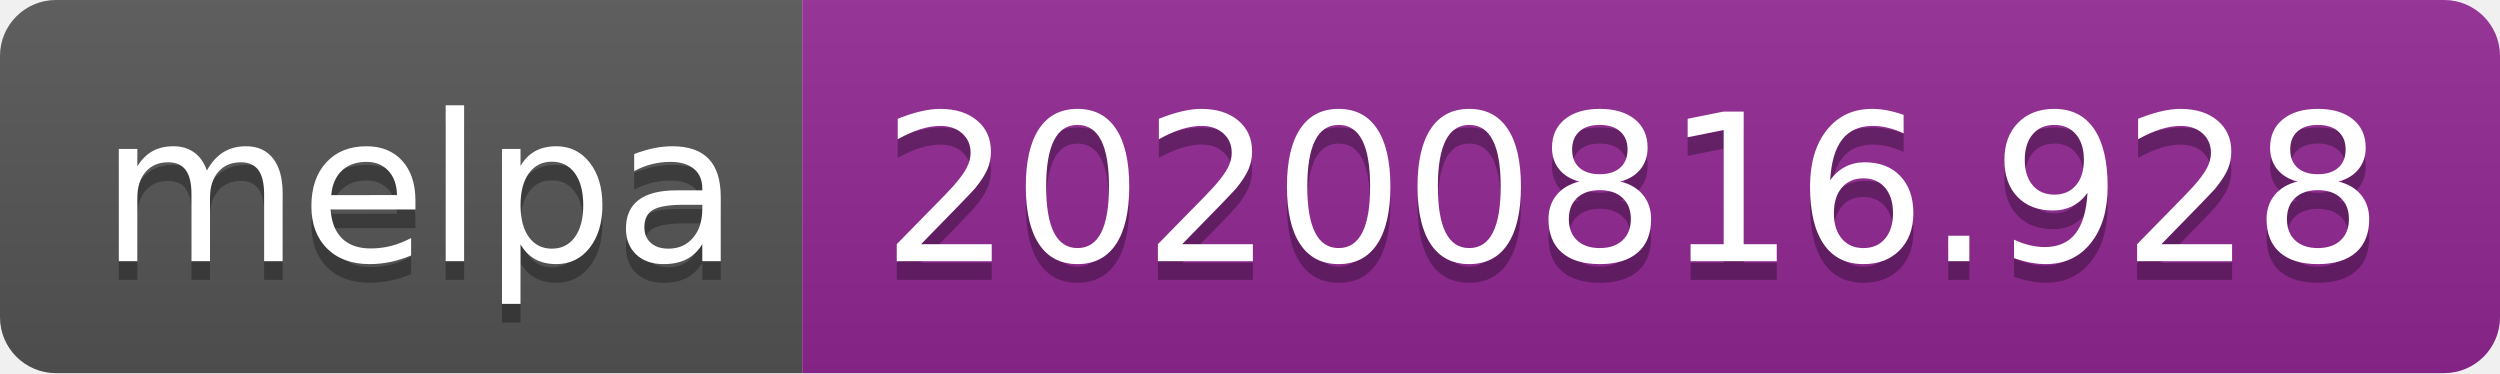
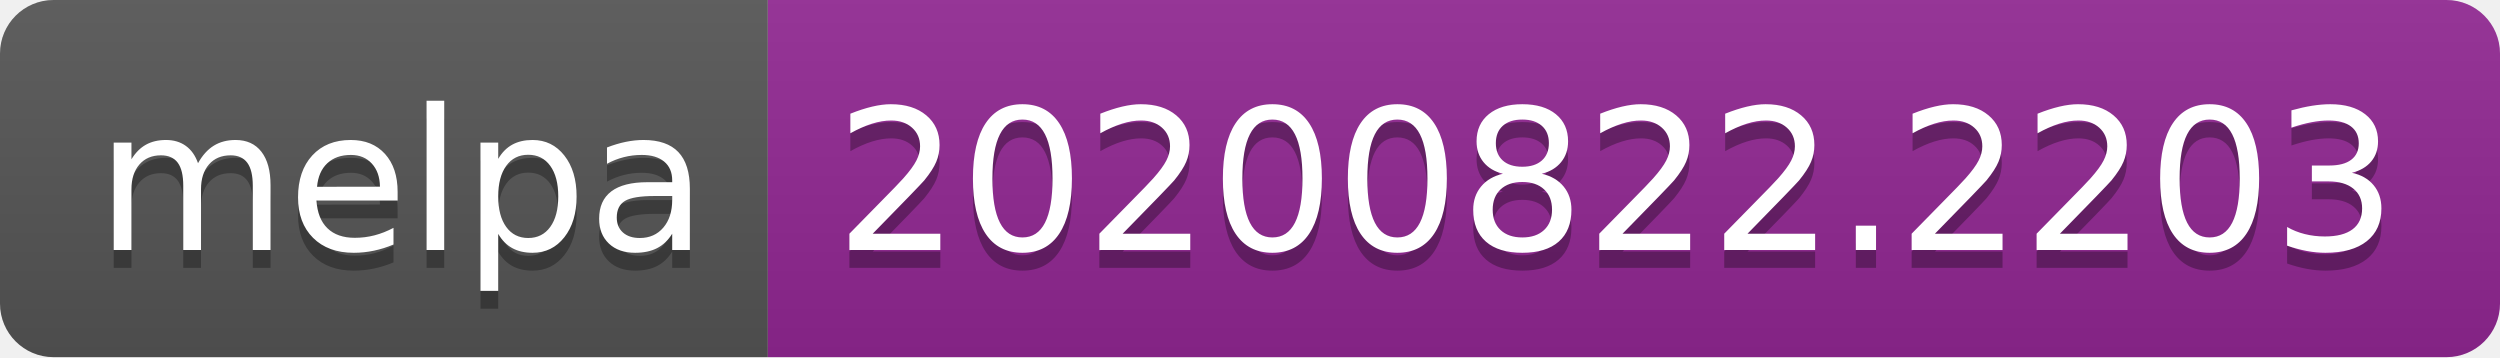
- <svg xmlns="http://www.w3.org/2000/svg" width="134" height="20" role="img" aria-label="melpa: 20200816.928">
+ <svg xmlns="http://www.w3.org/2000/svg" width="140" height="20" role="img" aria-label="melpa: 20200822.2203">
  <linearGradient id="s" x2="0" y2="100%">
    <stop offset="0" stop-color="#bbb" stop-opacity=".1" />
    <stop offset="1" stop-opacity=".1" />
  </linearGradient>
  <clipPath id="r">
-     <rect width="134" height="20" rx="3" fill="#fff" />
+     <rect width="140" height="20" rx="3" fill="#fff" />
  </clipPath>
  <g clip-path="url(#r)">
    <rect width="43" height="20" fill="#555" />
-     <rect x="43" width="91" height="20" fill="#922793" />
-     <rect width="134" height="20" fill="url(#s)" />
+     <rect x="43" width="97" height="20" fill="#922793" />
+     <rect width="140" height="20" fill="url(#s)" />
  </g>
  <g fill="#fff" text-anchor="middle" font-family="Verdana,Geneva,DejaVu Sans,sans-serif" text-rendering="geometricPrecision" font-size="110">
    <text aria-hidden="true" x="225" y="150" fill="#010101" fill-opacity=".3" transform="scale(.1)" textLength="330">melpa</text>
    <text x="225" y="140" transform="scale(.1)" fill="#fff" textLength="330">melpa</text>
-     <text aria-hidden="true" x="875" y="150" fill="#010101" fill-opacity=".3" transform="scale(.1)" textLength="810">20200816.928</text>
-     <text x="875" y="140" transform="scale(.1)" fill="#fff" textLength="810">20200816.928</text>
+     <text aria-hidden="true" x="905" y="150" fill="#010101" fill-opacity=".3" transform="scale(.1)" textLength="870">20200822.2203</text>
+     <text x="905" y="140" transform="scale(.1)" fill="#fff" textLength="870">20200822.2203</text>
  </g>
</svg>
